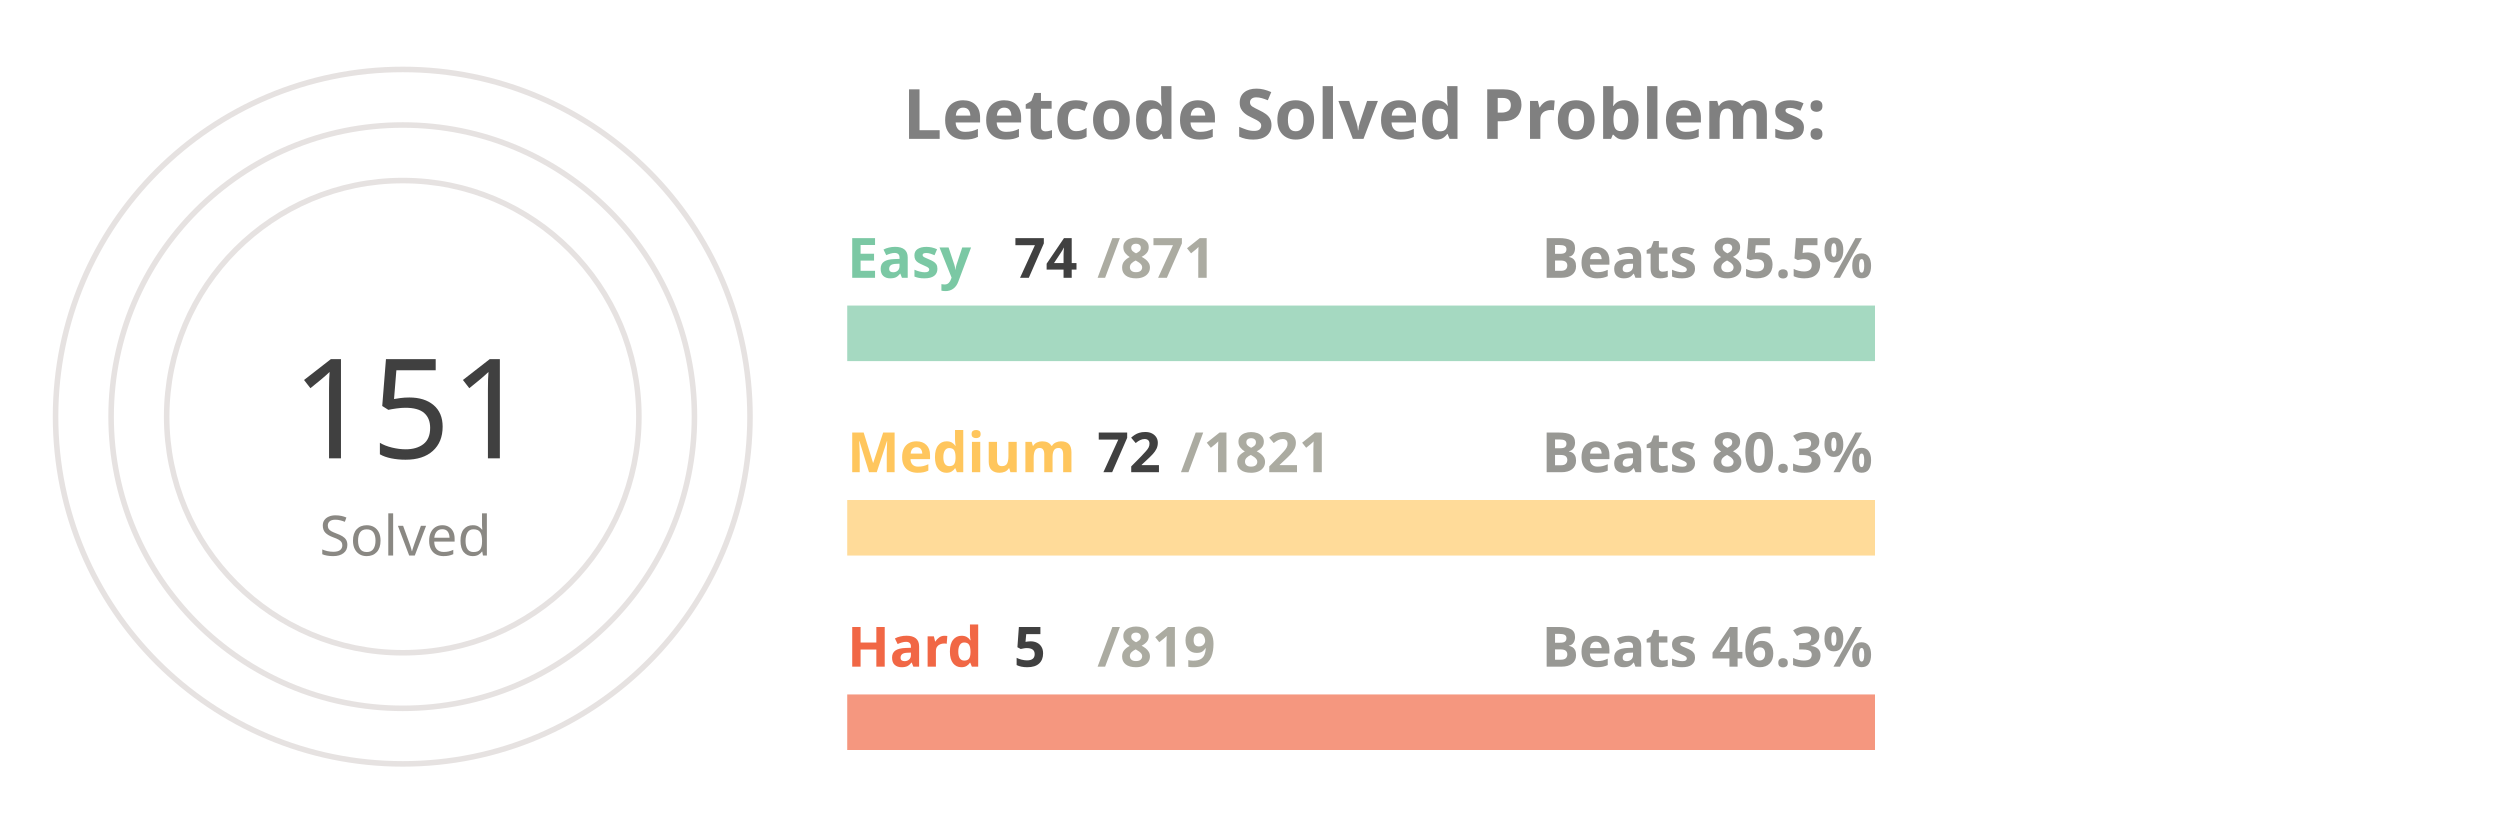
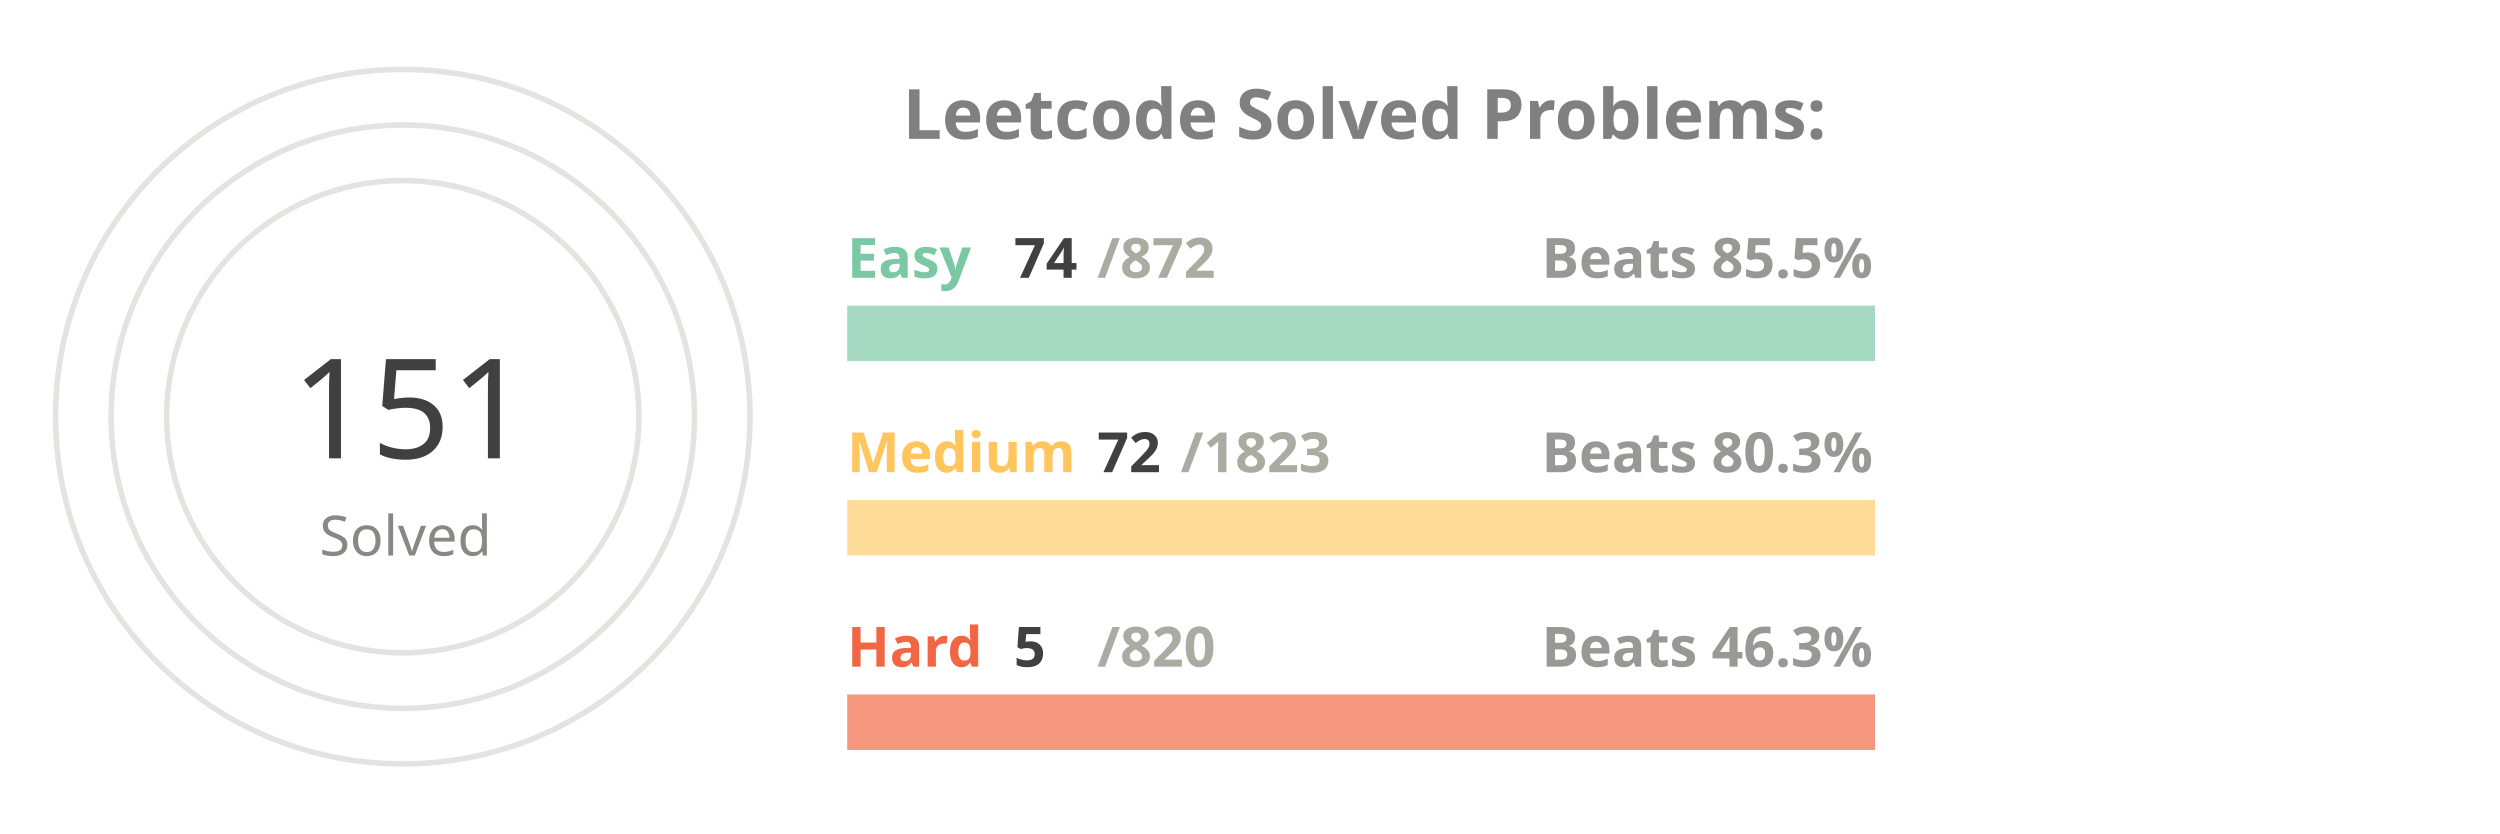
<svg xmlns="http://www.w3.org/2000/svg" viewBox="0 0 650 300" height="200px" width="600px">
  <style>
.label {
	font: bold 25px sans-serif;
	color: #404040;
	-webkit-text-stroke: 1px white;
  }
.name {
	font: bold 20px sans-serif;
	color: #404040;
  }

.line {
	stroke-dasharray: 1000;
	stroke-dashoffset: 1000;
	animation: dash 3.5s ease-in-out forwards;	
	animation-iteration-count: infinite;
	animation-direction: alternate-reverse;
}

.totalSum {
	font: 50px sans-serif;
}

.totalSumLabel {
	font: 20px sans-serif;
}

.path {
	stroke-dasharray: 1000;
	stroke-dashoffset: 1000;
	animation: dash 3.5s ease-in-out forwards;	
	animation-iteration-count: infinite;
	animation-direction: alternate-reverse;
}
  
@keyframes dash {
	to {
		stroke-dashoffset: 0;
	}
}

</style>
  <g stroke="#E6E2E1" fill="none" stroke-width="2">
    <circle cx="20" cy="150" r="125" />
    <circle cx="20" cy="150" r="105" />
    <circle cx="20" cy="150" r="85" />
  </g>
  <g fill="none" stroke-width="20">
    <line x1="180" y1="120" x2="550" y2="120" stroke="#a5d9c1" />
    <line x1="180" y1="190" x2="550" y2="190" stroke="#ffdb99" />
    <line x1="180" y1="260" x2="550" y2="260" stroke="#f5977f" />
  </g>
  <g fill="none" stroke-width="20" class="line">
    <line x1="180" y1="120" x2="211" y2="120" stroke="#7BC8A4" />
    <line x1="180" y1="190" x2="194" y2="190" stroke="#FFC65D" />
    <line x1="180" y1="260" x2="182" y2="260" stroke="#F16745" />
  </g>
  <g fill="none" stroke-width="20" stroke-linecap="round" class="path">
    <path d="M 20 25 A 125 125 45 0 1 78 39" stroke="#7BC8A4" />
    <path d="M 20 45 A 105 105 45 0 1 38 46" stroke="#FFC65D" />
    <path d="M 20 65 A 85 85 45 0 1 20 65" stroke="#F16745" />
  </g>
  <g class="name">
    <text x="180" y="100" fill="#7BC8A4">Easy</text>
    <text x="240" y="100" fill="#404040">74</text>
-     <text x="270" y="100" fill="#ABABA1">/871</text>
+     <text x="270" y="100" fill="#ABABA1">/872</text>
    <text x="430" y="100" fill="#989894">Beats 85.5%</text>
    <text x="180" y="170" fill="#FFC65D">Medium</text>
    <text x="270" y="170" fill="#404040">72</text>
-     <text x="300" y="170" fill="#ABABA1">/1821</text>
+     <text x="300" y="170" fill="#ABABA1">/1823</text>
    <text x="430" y="170" fill="#989894">Beats 80.3%</text>
    <text x="180" y="240" fill="#F16745">Hard</text>
    <text x="240" y="240" fill="#404040">5</text>
-     <text x="270" y="240" fill="#ABABA1">/819</text>
+     <text x="270" y="240" fill="#ABABA1">/820</text>
    <text x="430" y="240" fill="#989894">Beats 46.3%</text>
  </g>
  <g>
    <text x="-20" y="165" fill="#404040" class="totalSum">151</text>
    <text x="-10" y="200" fill="#8A8883" class="totalSumLabel">Solved</text>
  </g>
  <g class="label">
    <text x="200" y="50" fill="gray">Leetcode Solved Problems:</text>
  </g>
</svg>
